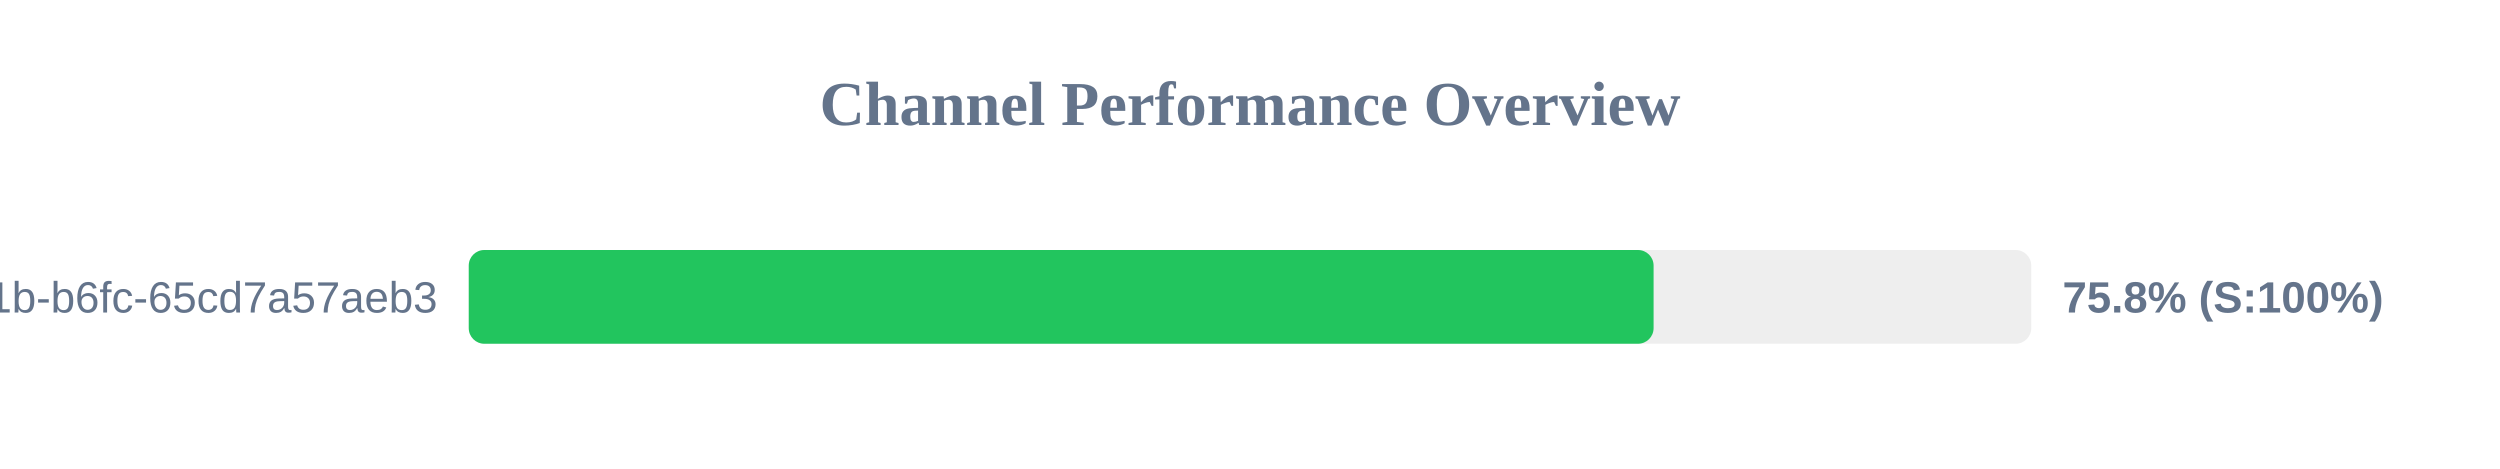
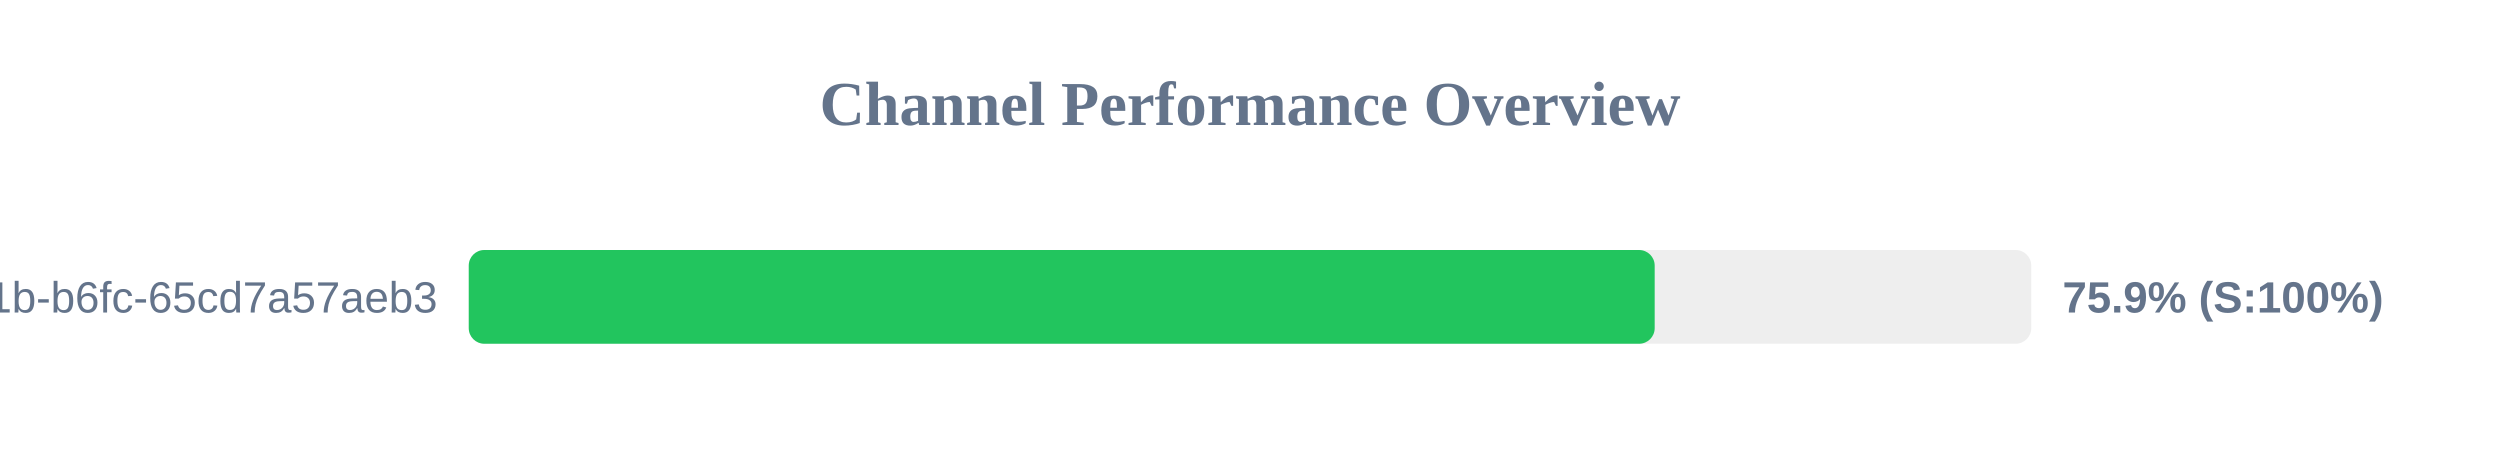
<svg xmlns="http://www.w3.org/2000/svg" width="800" height="150" version="1.1">
  <style>
        .row { font: 14px Arial; fill: #64748b; }
        .score { font: bold 14px Arial; fill: #64748b; }
    </style>
  <text x="400" y="40" text-anchor="middle" font-size="20px" font-weight="bold" fill="#64748b">Channel Performance Overview</text>
  <rect x="150" y="80" width="500" height="30" fill="#eee" rx="5" />
-   <rect x="150" y="80" width="379.15" height="30" fill="#22c55e" rx="5" />
+   <rect x="150" y="80" width="379.5" height="30" fill="#22c55e" rx="5" />
  <text x="140" y="100" text-anchor="end" class="row">?uuid=9c859345-959f-491b-b6fc-65cd7a57aeb3</text>
-   <text x="660" y="100" text-anchor="start" class="score">75.8% (S:100%)</text>
+   <text x="660" y="100" text-anchor="start" class="score">75.9% (S:100%)</text>
</svg>
